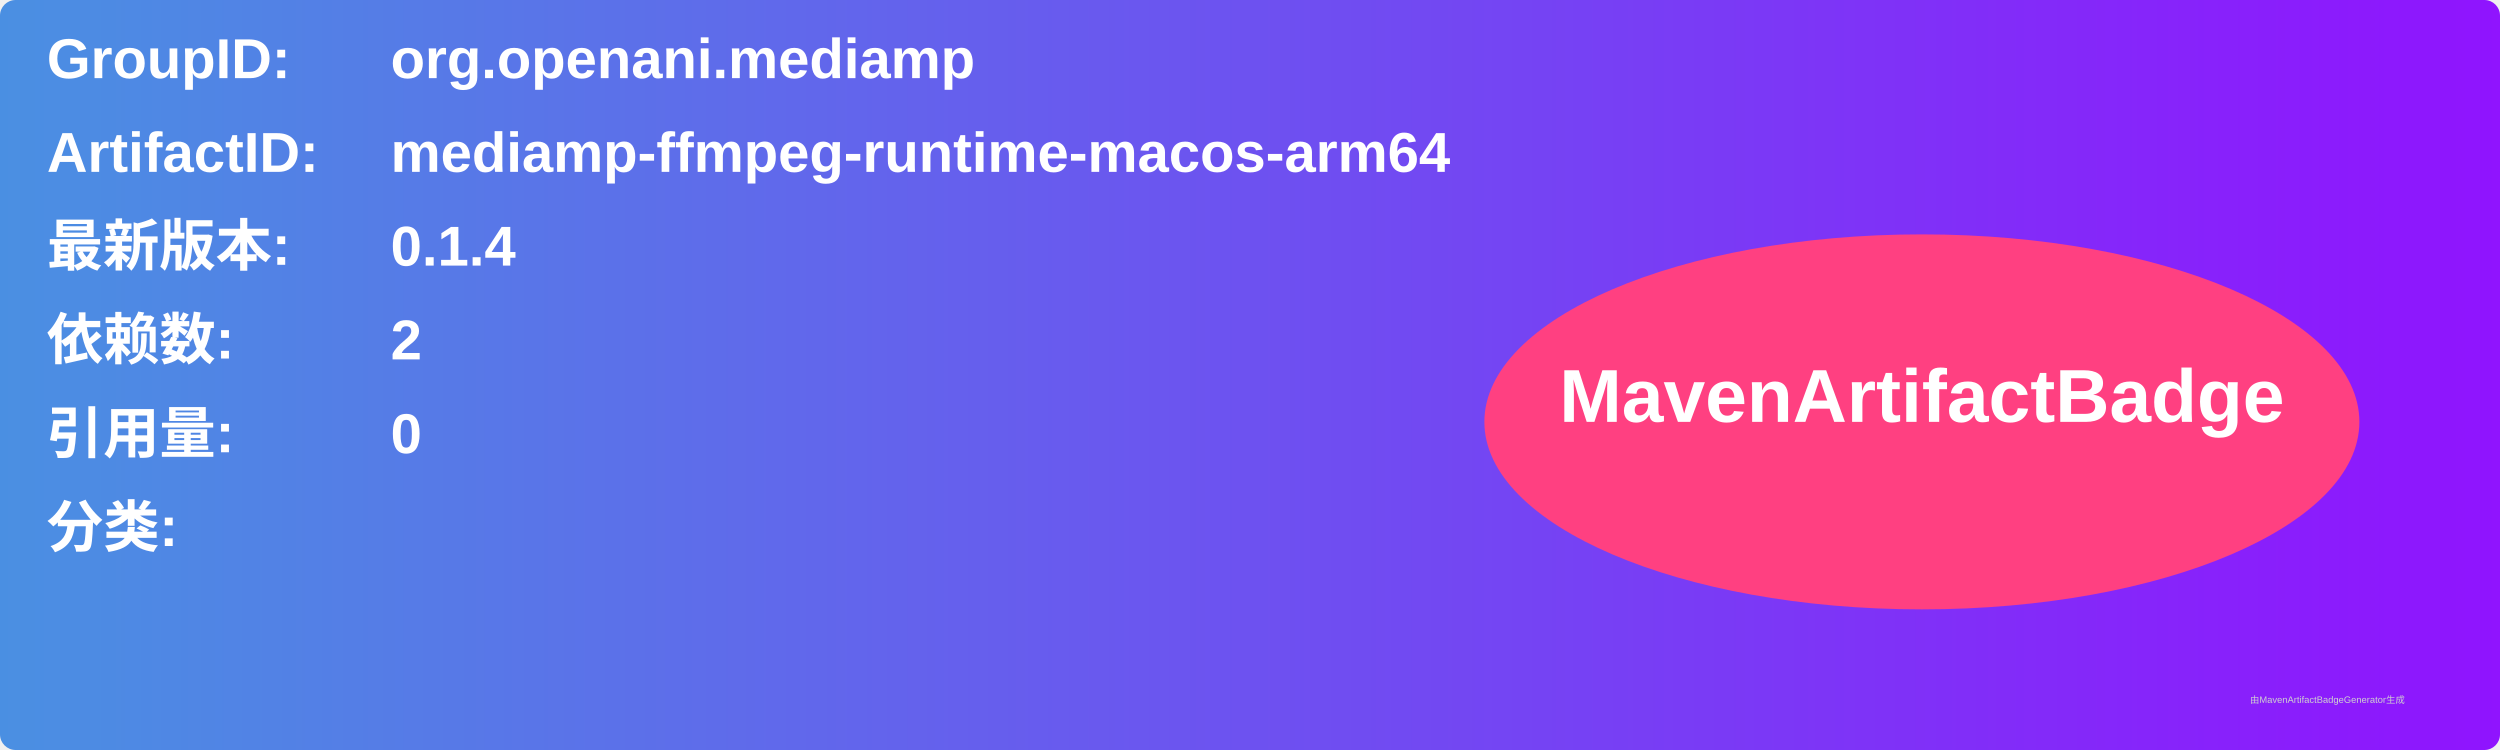
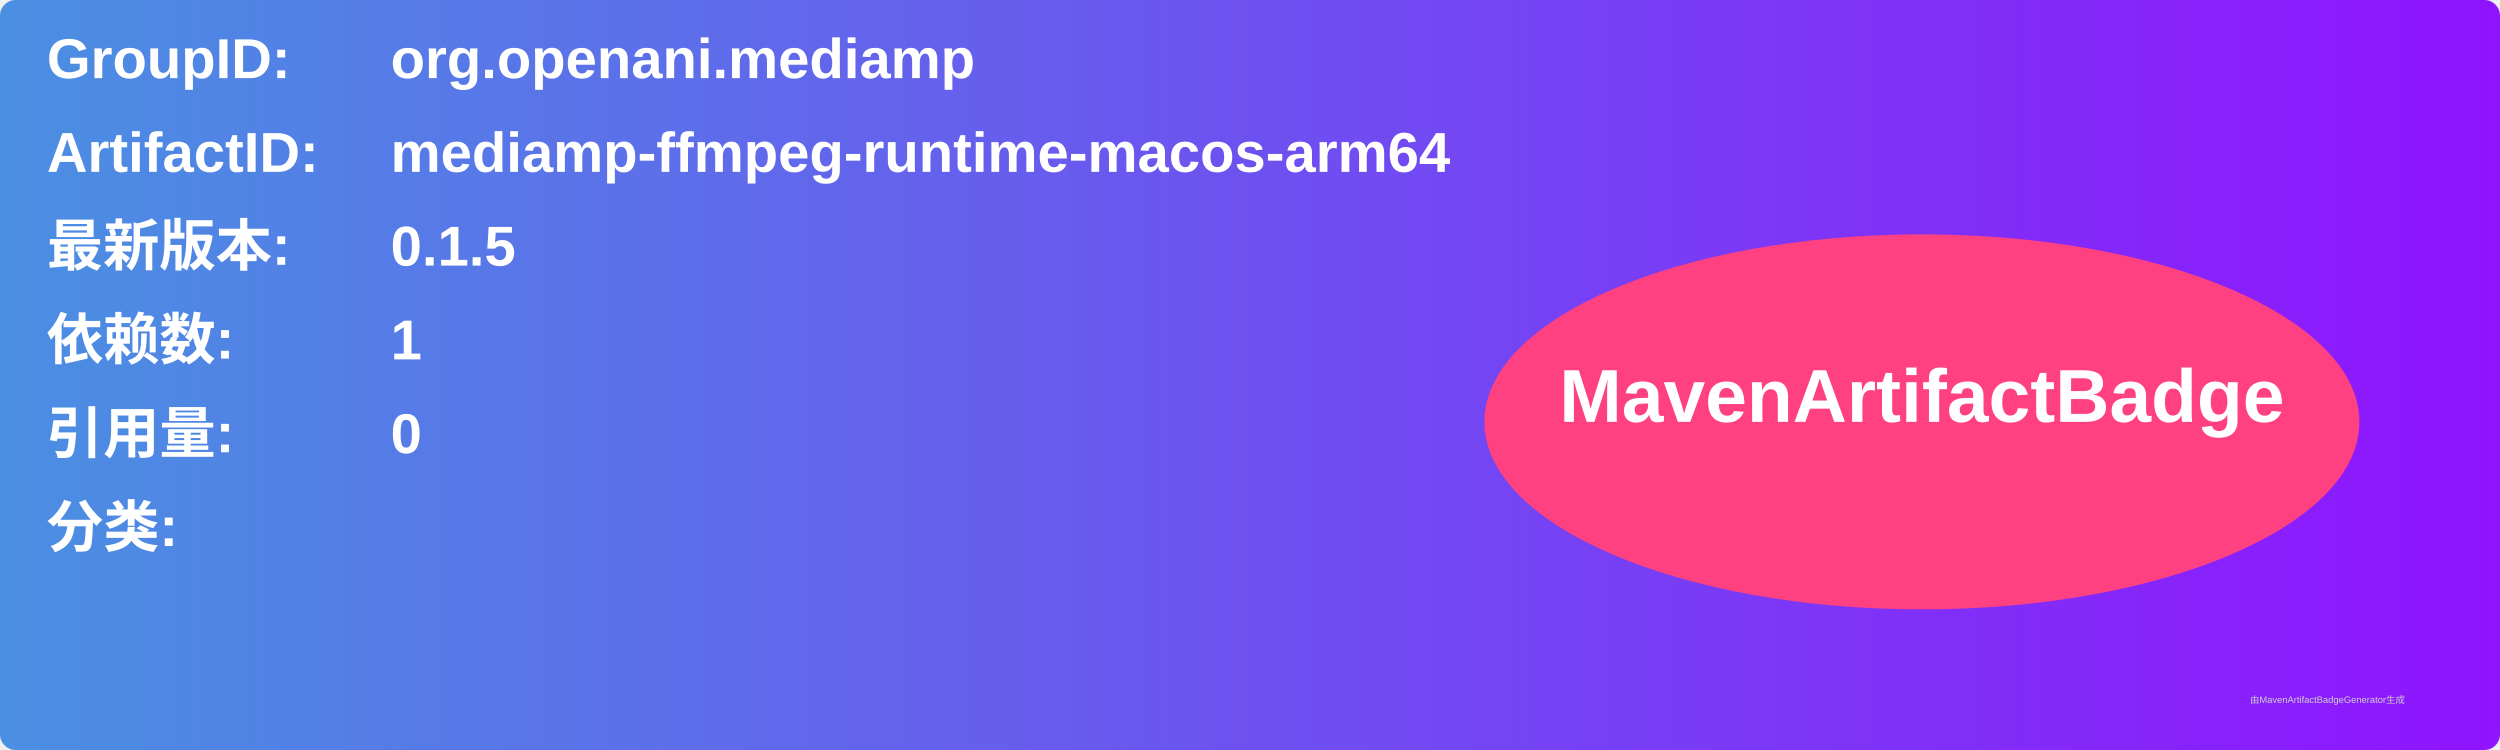
<svg xmlns="http://www.w3.org/2000/svg" width="800" height="240" viewBox="0 0 800 240">
  <linearGradient id="grad" x1="0%" y1="0%" x2="100%" y2="0%">
    <stop offset="0%" stop-color="#4a90e2" />
    <stop offset="100%" stop-color="#9013fe" />
  </linearGradient>
  <rect width="100%" height="100%" rx="5" ry="5" fill="url(#grad)" />
  <g transform="translate(15, 15)">
    <text x="0" y="10" font-family="Arial" font-size="18" fill="white" font-weight="bold" width="260">GroupID:</text>
    <text x="110" y="10" font-family="Arial" font-size="18" fill="white" font-weight="bold" width="460">org.openani.mediamp</text>
    <text x="0" y="40" font-family="Arial" font-size="18" fill="white" font-weight="bold" width="260">ArtifactID:</text>
    <text x="110" y="40" font-family="Arial" font-size="18" fill="white" font-weight="bold" width="460">mediamp-ffmpeg-runtime-macos-arm64</text>
    <text x="0" y="70" font-family="Arial" font-size="18" fill="white" font-weight="bold">最新版本:</text>
    <text x="110" y="70" font-family="Arial" font-size="18" fill="white" font-weight="bold">
-       <tspan font-weight="bold">0.1.4</tspan>
+       <tspan font-weight="bold">0.1.5</tspan>
    </text>
    <text x="0" y="100" font-family="Arial" font-size="18" fill="white" font-weight="bold">依赖数: </text>
    <text x="110" y="100" font-family="Arial" font-size="18" fill="white">
-       <tspan font-weight="bold">2</tspan>
+       <tspan font-weight="bold">1</tspan>
    </text>
    <text x="0" y="130" font-family="Arial" font-size="18" fill="white" font-weight="bold">引用量: </text>
    <text x="110" y="130" font-family="Arial" font-size="18" fill="white">
      <tspan font-weight="bold">0</tspan>
    </text>
    <text x="0" y="160" font-family="Arial" font-size="18" fill="white" font-weight="bold">分类:</text>
    <text x="10" y="190" font-family="Arial" font-size="10" fill="white">
      <tspan font-weight="bold" />
    </text>
    <ellipse cx="600" cy="120" rx="140" ry="60" fill="#ff4081" />
    <text x="600" y="120" text-anchor="middle" font-family="Arial" font-size="24" fill="white" font-weight="bold">MavenArtifactBadge</text>
  </g>
  <text x="720" y="225" font-family="Arial" font-size="3" fill="#d0d0d0">由MavenArtifactBadgeGenerator生成</text>
</svg>
